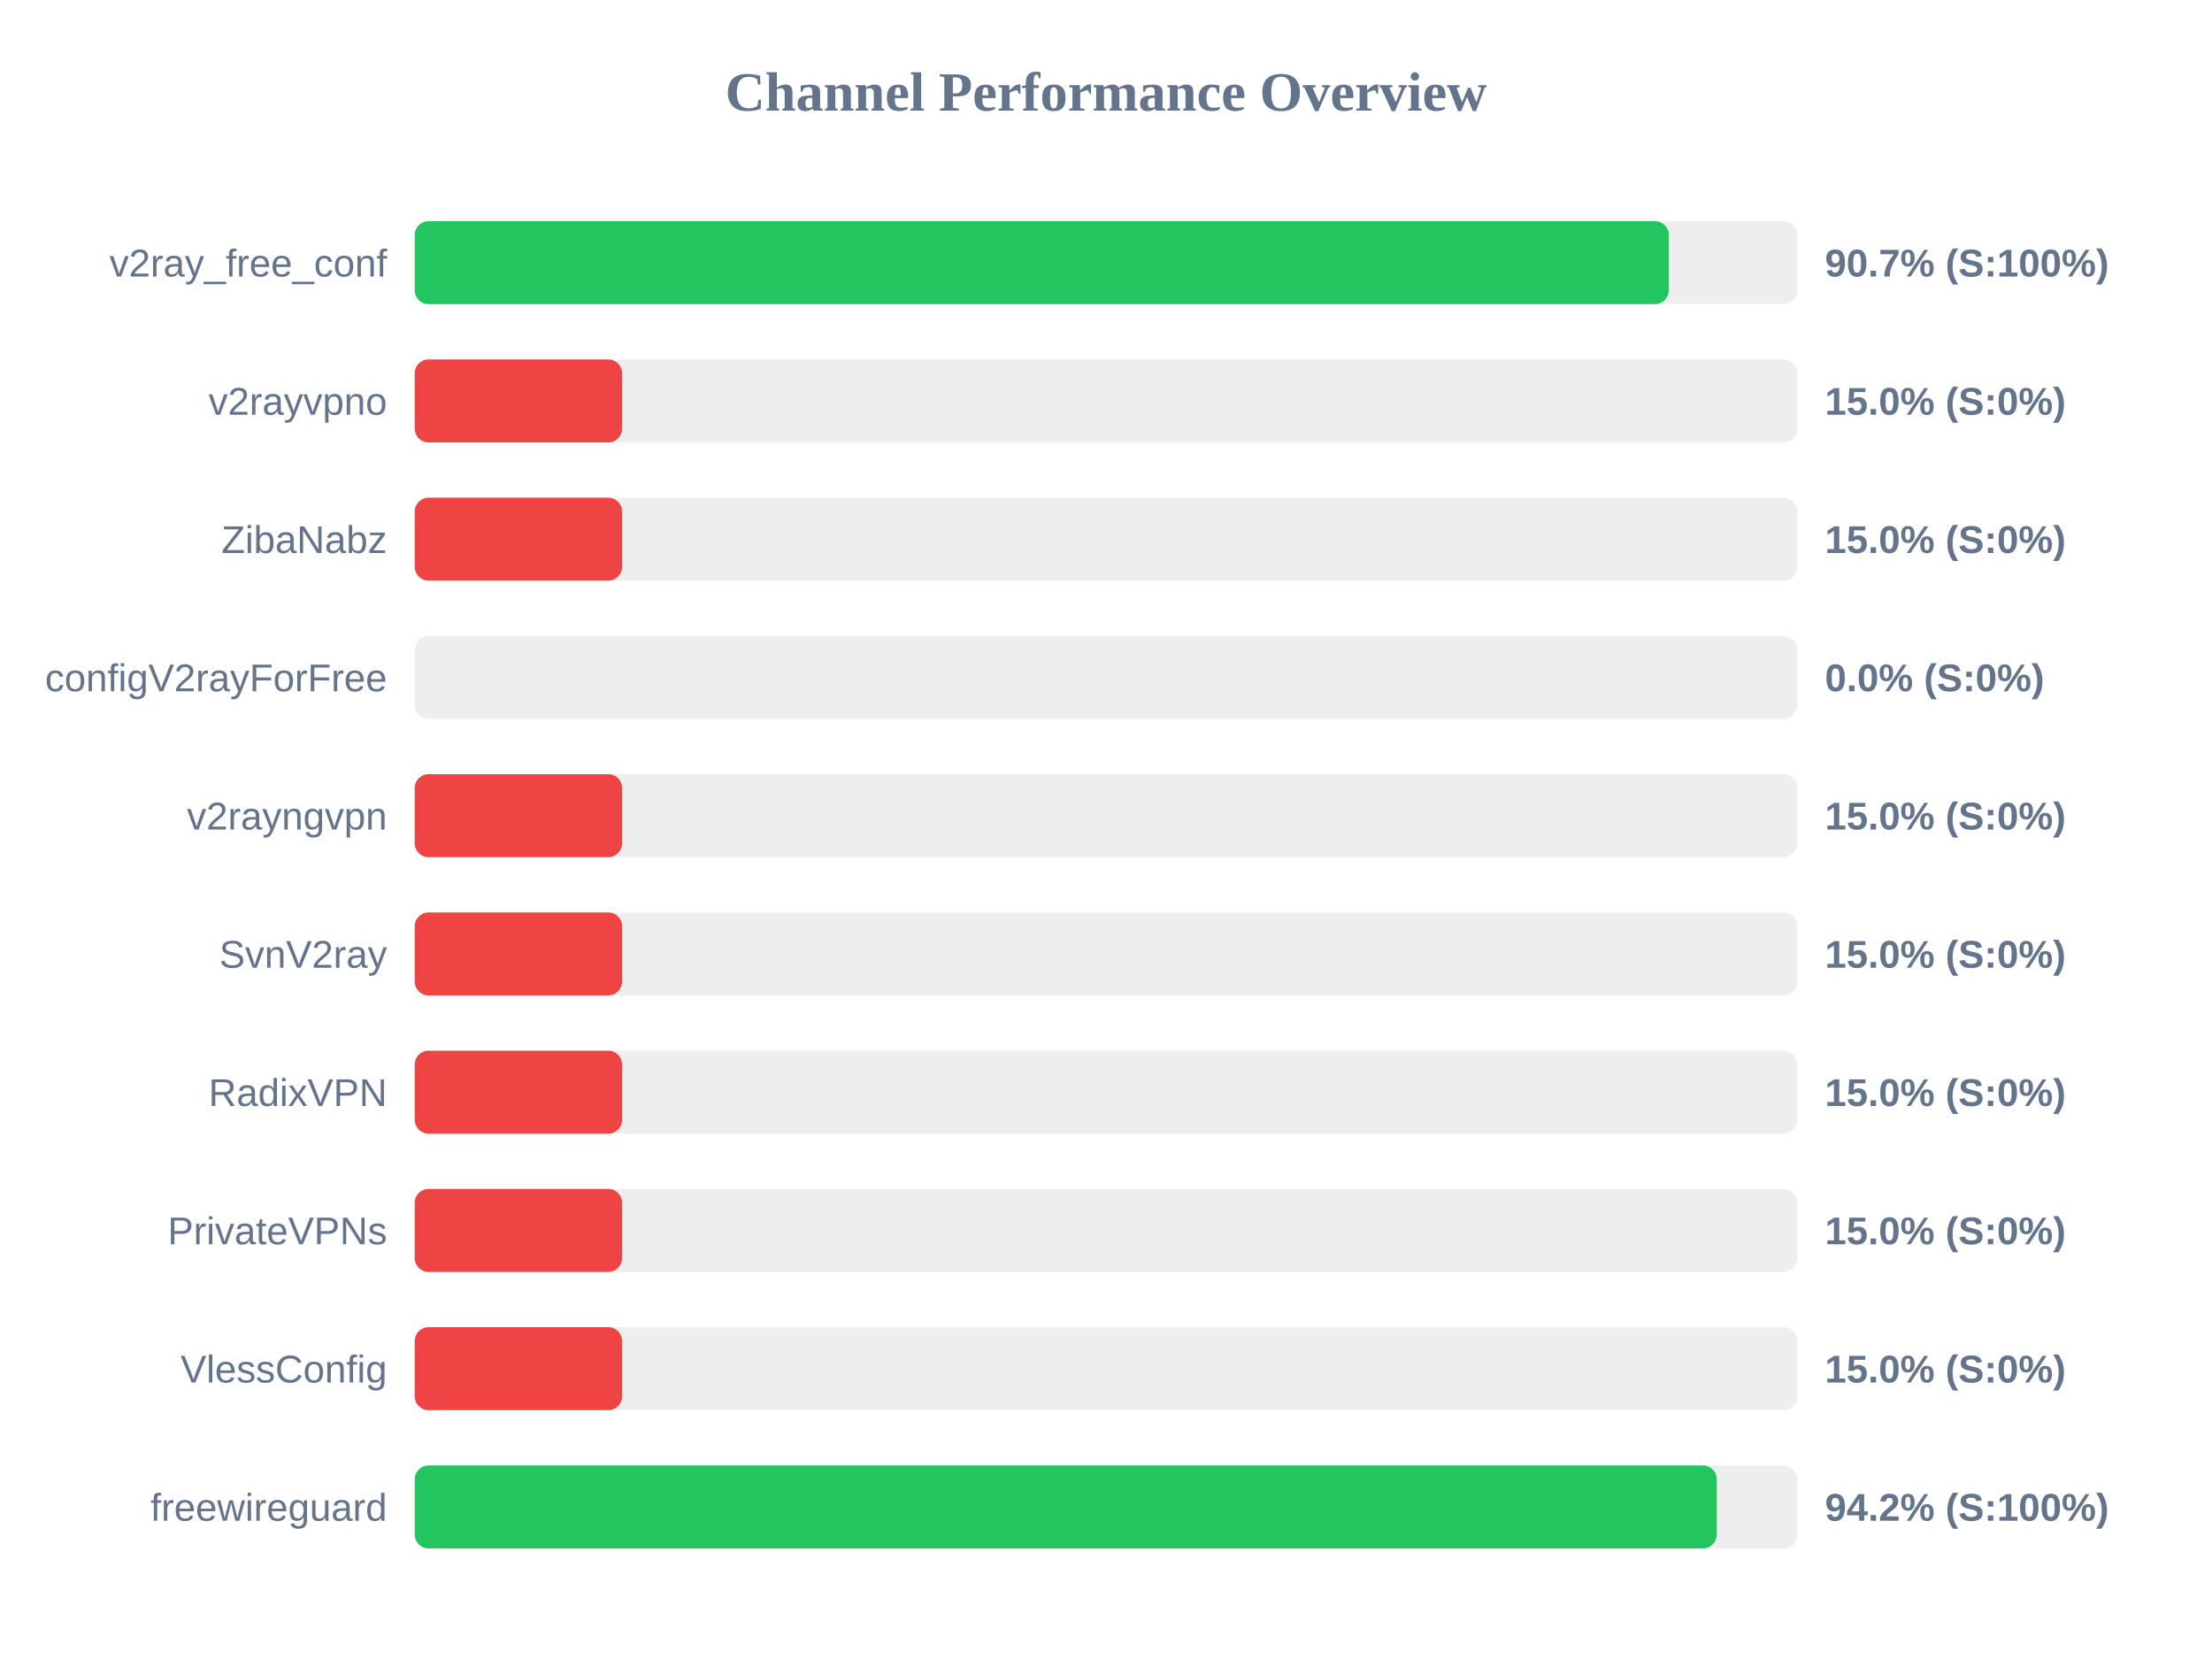
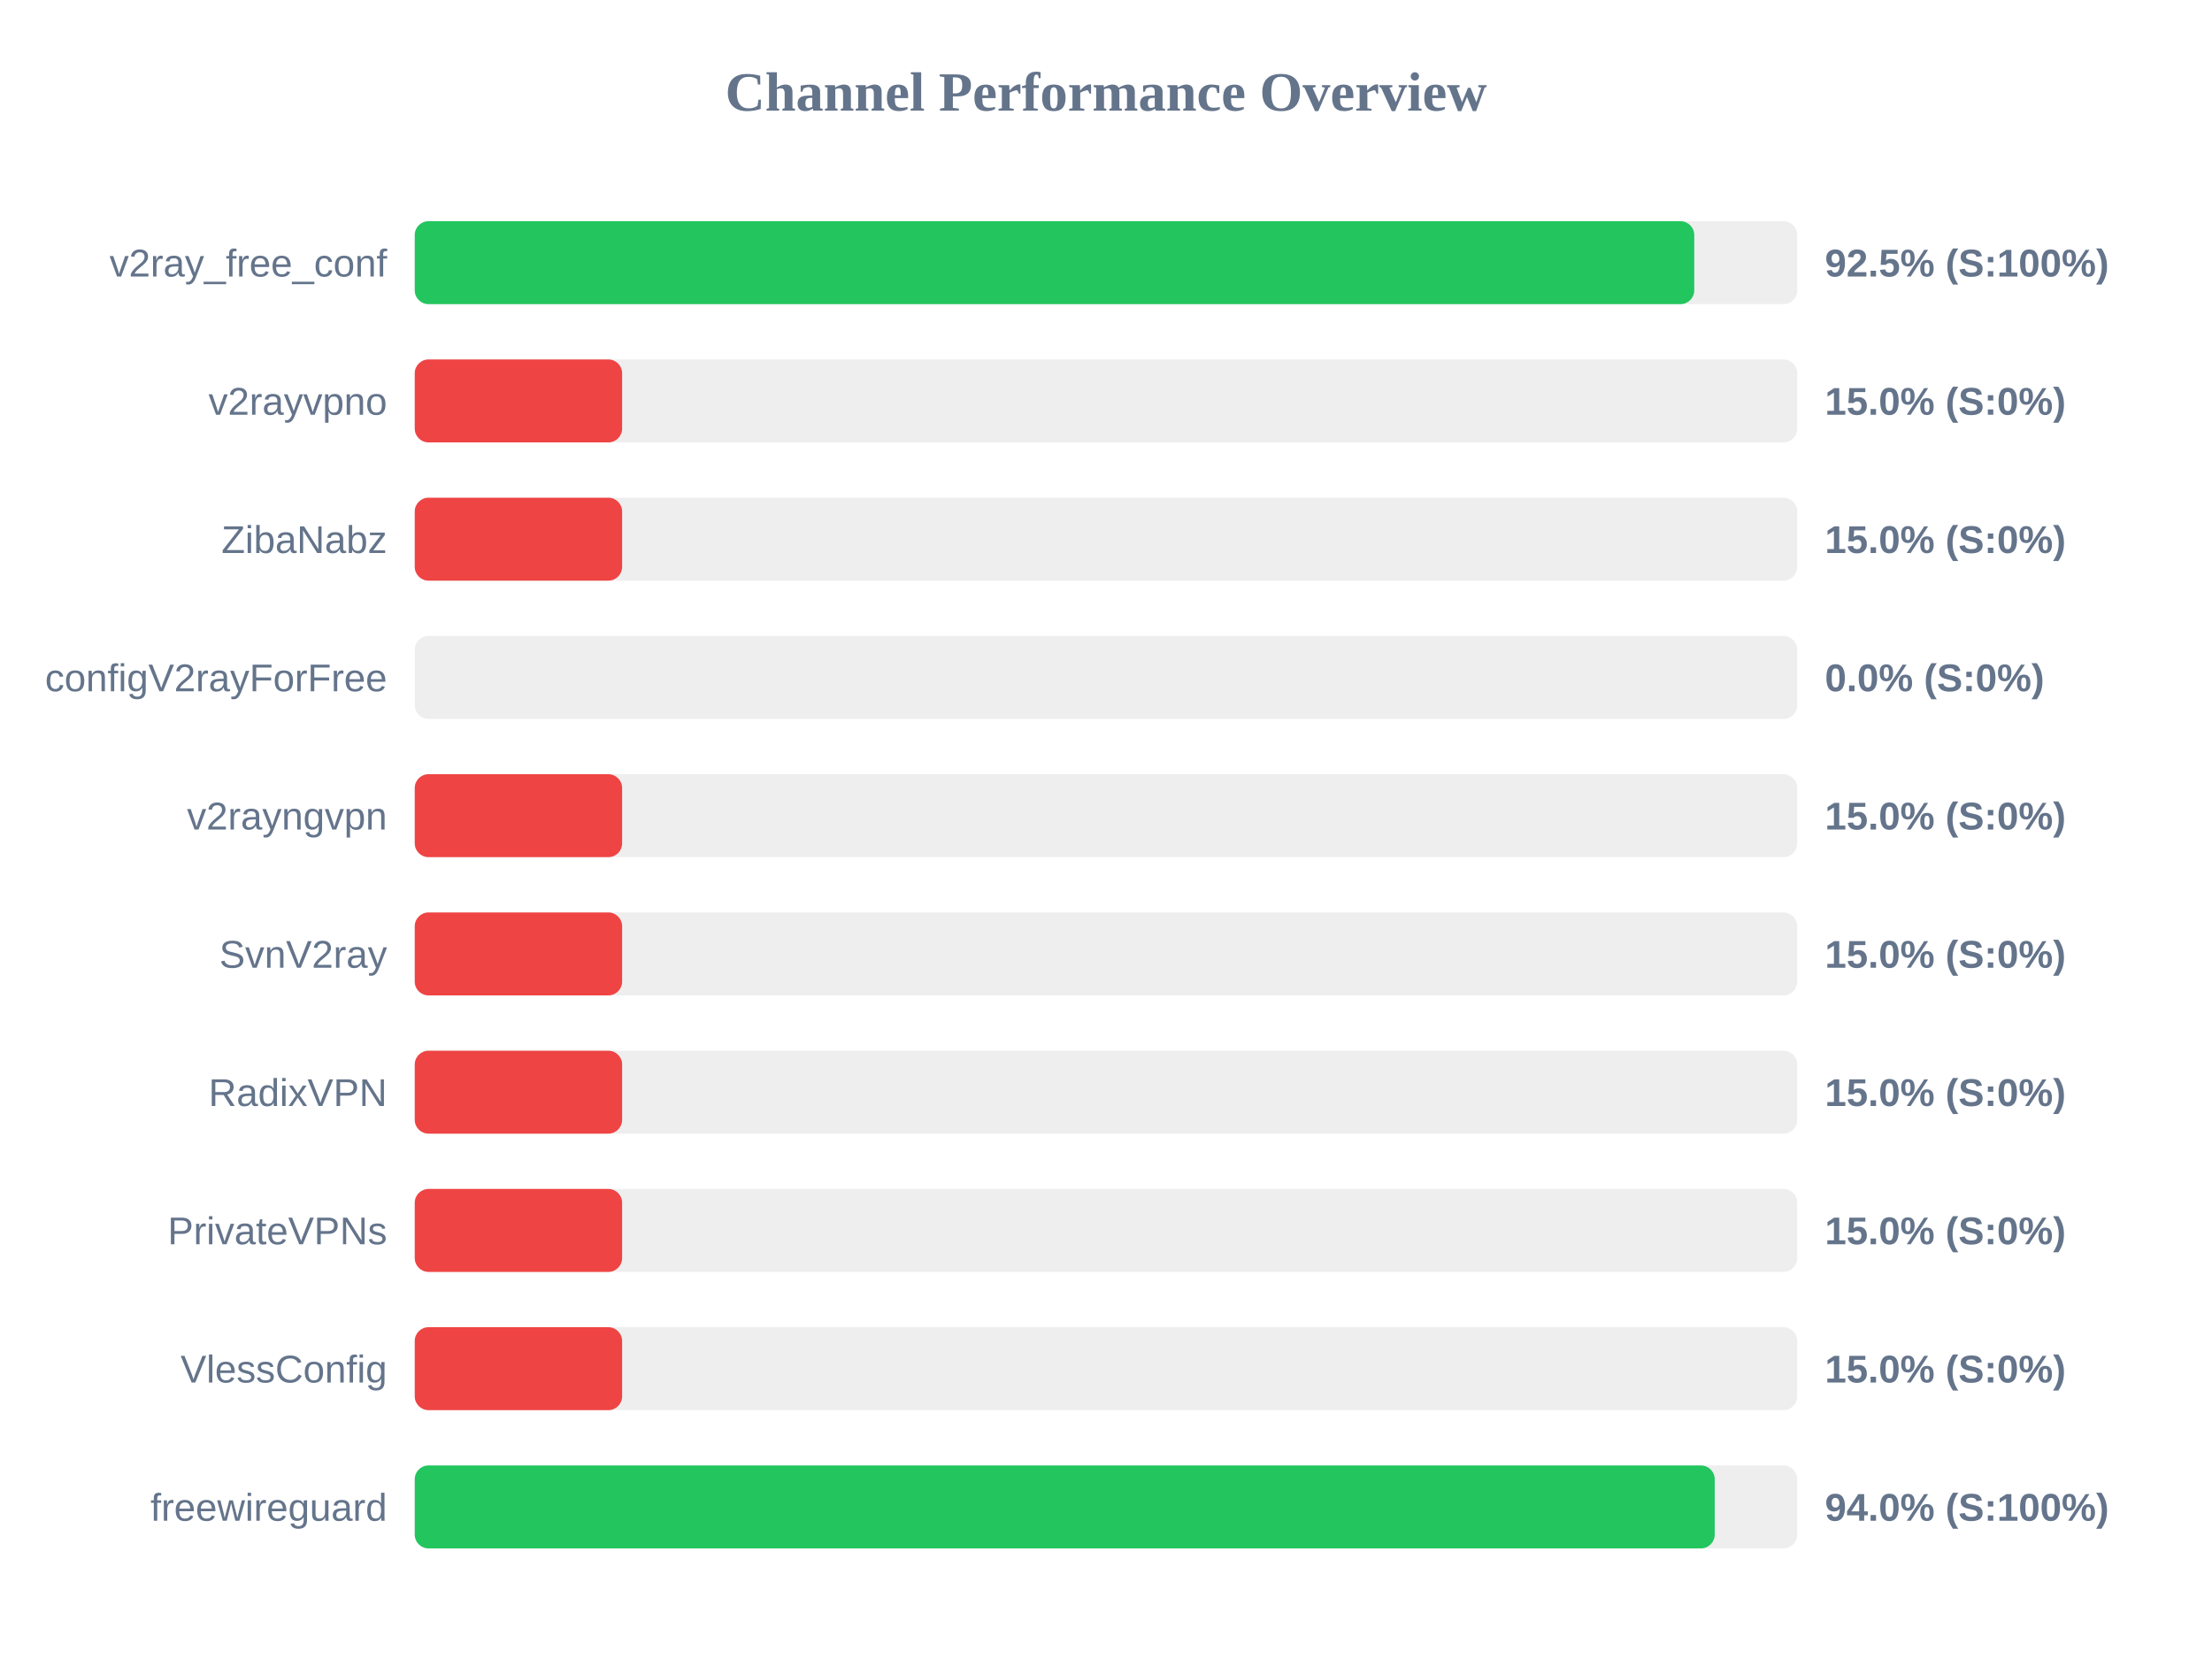
<svg xmlns="http://www.w3.org/2000/svg" width="800" height="600" version="1.1">
  <style>
        .row { font: 14px Arial; fill: #64748b; }
        .score { font: bold 14px Arial; fill: #64748b; }
    </style>
  <text x="400" y="40" text-anchor="middle" font-size="20px" font-weight="bold" fill="#64748b">Channel Performance Overview</text>
  <rect x="150" y="80" width="500" height="30" fill="#eee" rx="5" />
-   <rect x="150" y="80" width="453.55" height="30" fill="#22c55e" rx="5" />
+   <rect x="150" y="80" width="462.75" height="30" fill="#22c55e" rx="5" />
  <text x="140" y="100" text-anchor="end" class="row">v2ray_free_conf</text>
-   <text x="660" y="100" text-anchor="start" class="score">90.7% (S:100%)</text>
+   <text x="660" y="100" text-anchor="start" class="score">92.5% (S:100%)</text>
  <rect x="150" y="130" width="500" height="30" fill="#eee" rx="5" />
  <rect x="150" y="130" width="75.0" height="30" fill="#ef4444" rx="5" />
  <text x="140" y="150" text-anchor="end" class="row">v2rayvpno</text>
  <text x="660" y="150" text-anchor="start" class="score">15.0% (S:0%)</text>
  <rect x="150" y="180" width="500" height="30" fill="#eee" rx="5" />
  <rect x="150" y="180" width="75.0" height="30" fill="#ef4444" rx="5" />
  <text x="140" y="200" text-anchor="end" class="row">ZibaNabz</text>
  <text x="660" y="200" text-anchor="start" class="score">15.0% (S:0%)</text>
  <rect x="150" y="230" width="500" height="30" fill="#eee" rx="5" />
  <rect x="150" y="230" width="0.0" height="30" fill="#ef4444" rx="5" />
  <text x="140" y="250" text-anchor="end" class="row">configV2rayForFree</text>
  <text x="660" y="250" text-anchor="start" class="score">0.0% (S:0%)</text>
  <rect x="150" y="280" width="500" height="30" fill="#eee" rx="5" />
  <rect x="150" y="280" width="75.0" height="30" fill="#ef4444" rx="5" />
  <text x="140" y="300" text-anchor="end" class="row">v2rayngvpn</text>
  <text x="660" y="300" text-anchor="start" class="score">15.0% (S:0%)</text>
  <rect x="150" y="330" width="500" height="30" fill="#eee" rx="5" />
  <rect x="150" y="330" width="75.0" height="30" fill="#ef4444" rx="5" />
  <text x="140" y="350" text-anchor="end" class="row">SvnV2ray</text>
  <text x="660" y="350" text-anchor="start" class="score">15.0% (S:0%)</text>
  <rect x="150" y="380" width="500" height="30" fill="#eee" rx="5" />
  <rect x="150" y="380" width="75.0" height="30" fill="#ef4444" rx="5" />
  <text x="140" y="400" text-anchor="end" class="row">RadixVPN</text>
  <text x="660" y="400" text-anchor="start" class="score">15.0% (S:0%)</text>
  <rect x="150" y="430" width="500" height="30" fill="#eee" rx="5" />
  <rect x="150" y="430" width="75.0" height="30" fill="#ef4444" rx="5" />
  <text x="140" y="450" text-anchor="end" class="row">PrivateVPNs</text>
  <text x="660" y="450" text-anchor="start" class="score">15.0% (S:0%)</text>
  <rect x="150" y="480" width="500" height="30" fill="#eee" rx="5" />
  <rect x="150" y="480" width="75.0" height="30" fill="#ef4444" rx="5" />
  <text x="140" y="500" text-anchor="end" class="row">VlessConfig</text>
  <text x="660" y="500" text-anchor="start" class="score">15.0% (S:0%)</text>
  <rect x="150" y="530" width="500" height="30" fill="#eee" rx="5" />
-   <rect x="150" y="530" width="470.9" height="30" fill="#22c55e" rx="5" />
+   <rect x="150" y="530" width="470.15" height="30" fill="#22c55e" rx="5" />
  <text x="140" y="550" text-anchor="end" class="row">freewireguard</text>
-   <text x="660" y="550" text-anchor="start" class="score">94.2% (S:100%)</text>
+   <text x="660" y="550" text-anchor="start" class="score">94.0% (S:100%)</text>
</svg>
